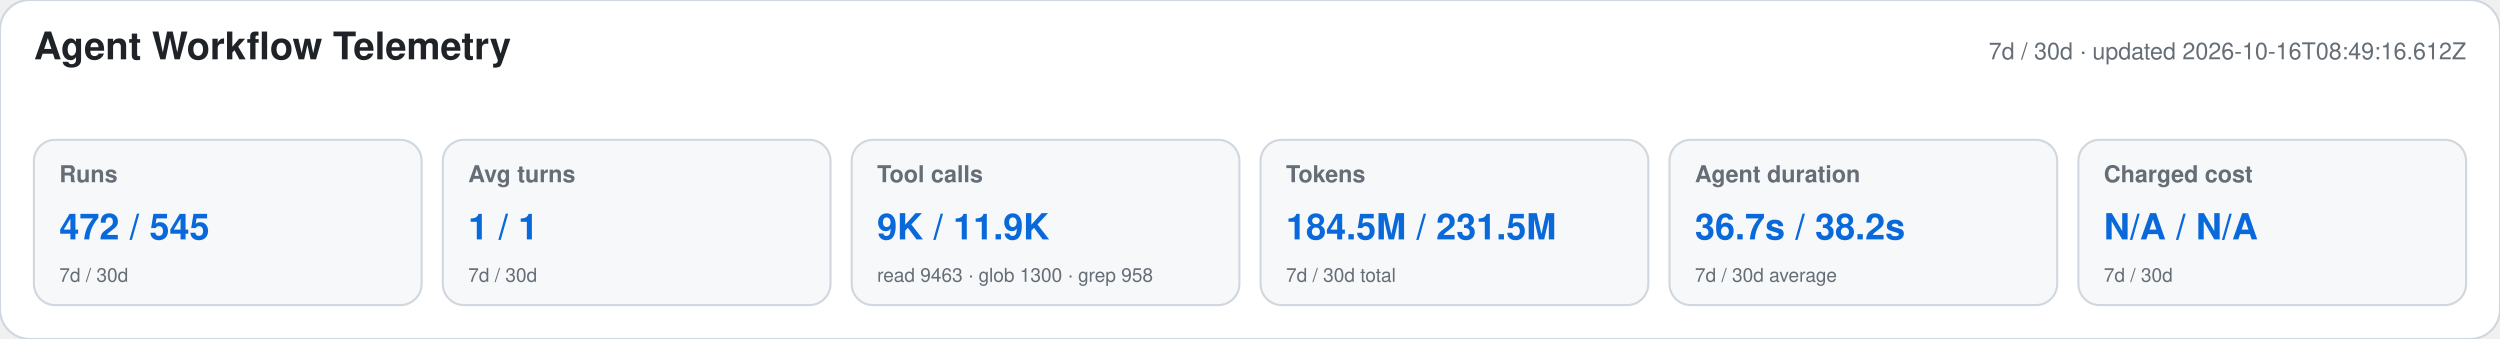
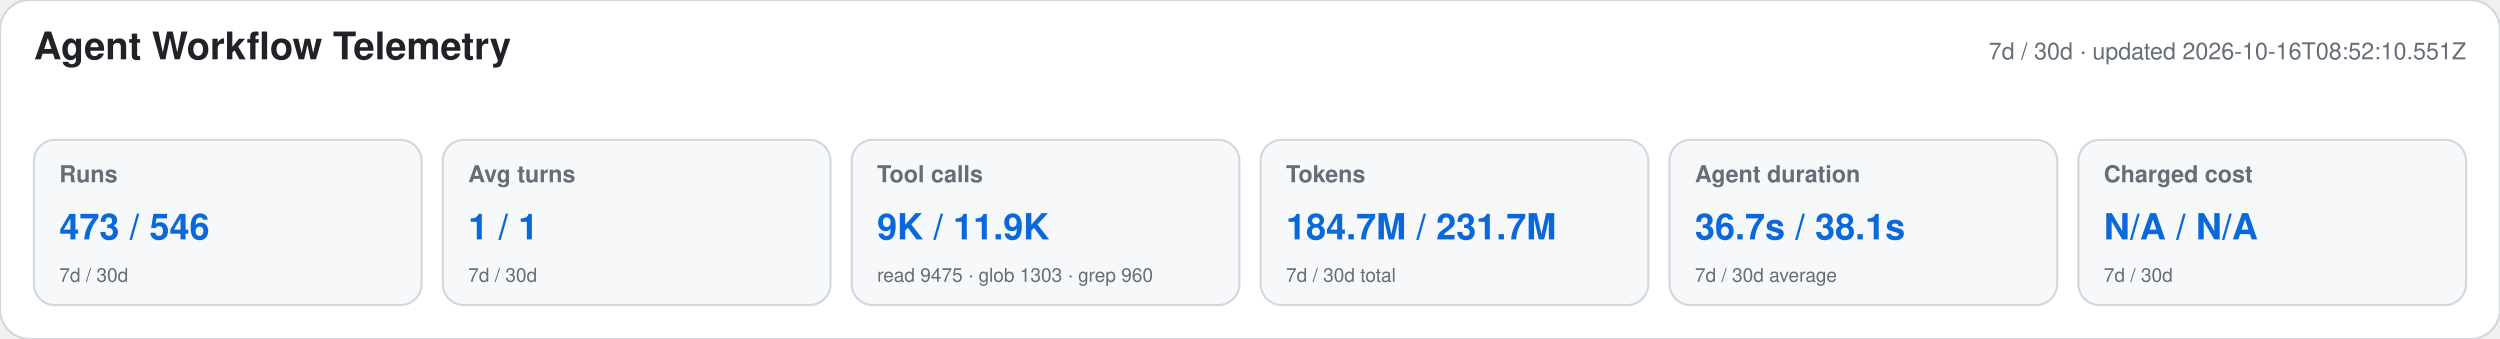
<svg xmlns="http://www.w3.org/2000/svg" width="1180" height="160" viewBox="0 0 1180 160" role="img" aria-labelledby="title desc">
  <style>text{font-family:-apple-system,BlinkMacSystemFont,"Segoe UI",Helvetica,Arial,sans-serif}.heading{font-size:18px;font-weight:650;fill:#1f2328}.meta,.label,.secondary{fill:#656d76}.meta,.label{font-size:11px}.label{font-weight:600}.primary{font-size:17px;font-weight:700;fill:#0969da}.secondary{font-size:9px}</style>
  <rect width="1180" height="160" rx="14" fill="#ffffff" stroke="#d0d7de" />
  <text x="16" y="28" class="heading">Agent Workflow Telemetry</text>
-   <text x="1164" y="28" text-anchor="end" class="meta">7d / 30d · updated 2026-10-16T08:49:16.612Z</text>
+   <text x="1164" y="28" text-anchor="end" class="meta">7d / 30d · updated 2026-10-16T08:52:10.551Z</text>
  <g>
    <rect x="16" y="66" width="183" height="78" rx="10" fill="#f6f8fa" stroke="#d0d7de" />
    <text x="28" y="86" class="label">Runs</text>
-     <text x="28" y="113" class="primary">472 / 545</text>
+     <text x="28" y="113" class="primary">473 / 546</text>
    <text x="28" y="133" class="secondary">7d / 30d</text>
  </g>
  <g>
    <rect x="209" y="66" width="183" height="78" rx="10" fill="#f6f8fa" stroke="#d0d7de" />
    <text x="221" y="86" class="label">Avg turns</text>
    <text x="221" y="113" class="primary">1 / 1</text>
    <text x="221" y="133" class="secondary">7d / 30d</text>
  </g>
  <g>
    <rect x="402" y="66" width="183" height="78" rx="10" fill="#f6f8fa" stroke="#d0d7de" />
    <text x="414" y="86" class="label">Tool calls</text>
    <text x="414" y="113" class="primary">9K / 11.9K</text>
-     <text x="414" y="133" class="secondary">read 9463 · glob 1300 · grep 958</text>
+     <text x="414" y="133" class="secondary">read 9475 · glob 1303 · grep 960</text>
  </g>
  <g>
    <rect x="595" y="66" width="183" height="78" rx="10" fill="#f6f8fa" stroke="#d0d7de" />
    <text x="607" y="86" class="label">Tokens</text>
-     <text x="607" y="113" class="primary">184.5M / 231.5M</text>
+     <text x="607" y="113" class="primary">184.7M / 231.7M</text>
    <text x="607" y="133" class="secondary">7d / 30d total</text>
  </g>
  <g>
    <rect x="788" y="66" width="183" height="78" rx="10" fill="#f6f8fa" stroke="#d0d7de" />
    <text x="800" y="86" class="label">Agent duration</text>
-     <text x="800" y="113" class="primary">36.7s / 38.2s</text>
+     <text x="800" y="113" class="primary">36.7s / 38.1s</text>
    <text x="800" y="133" class="secondary">7d / 30d average</text>
  </g>
  <g>
    <rect x="981" y="66" width="183" height="78" rx="10" fill="#f6f8fa" stroke="#d0d7de" />
    <text x="993" y="86" class="label">Charged cost</text>
    <text x="993" y="113" class="primary">N/A / N/A</text>
    <text x="993" y="133" class="secondary">7d / 30d</text>
  </g>
</svg>
